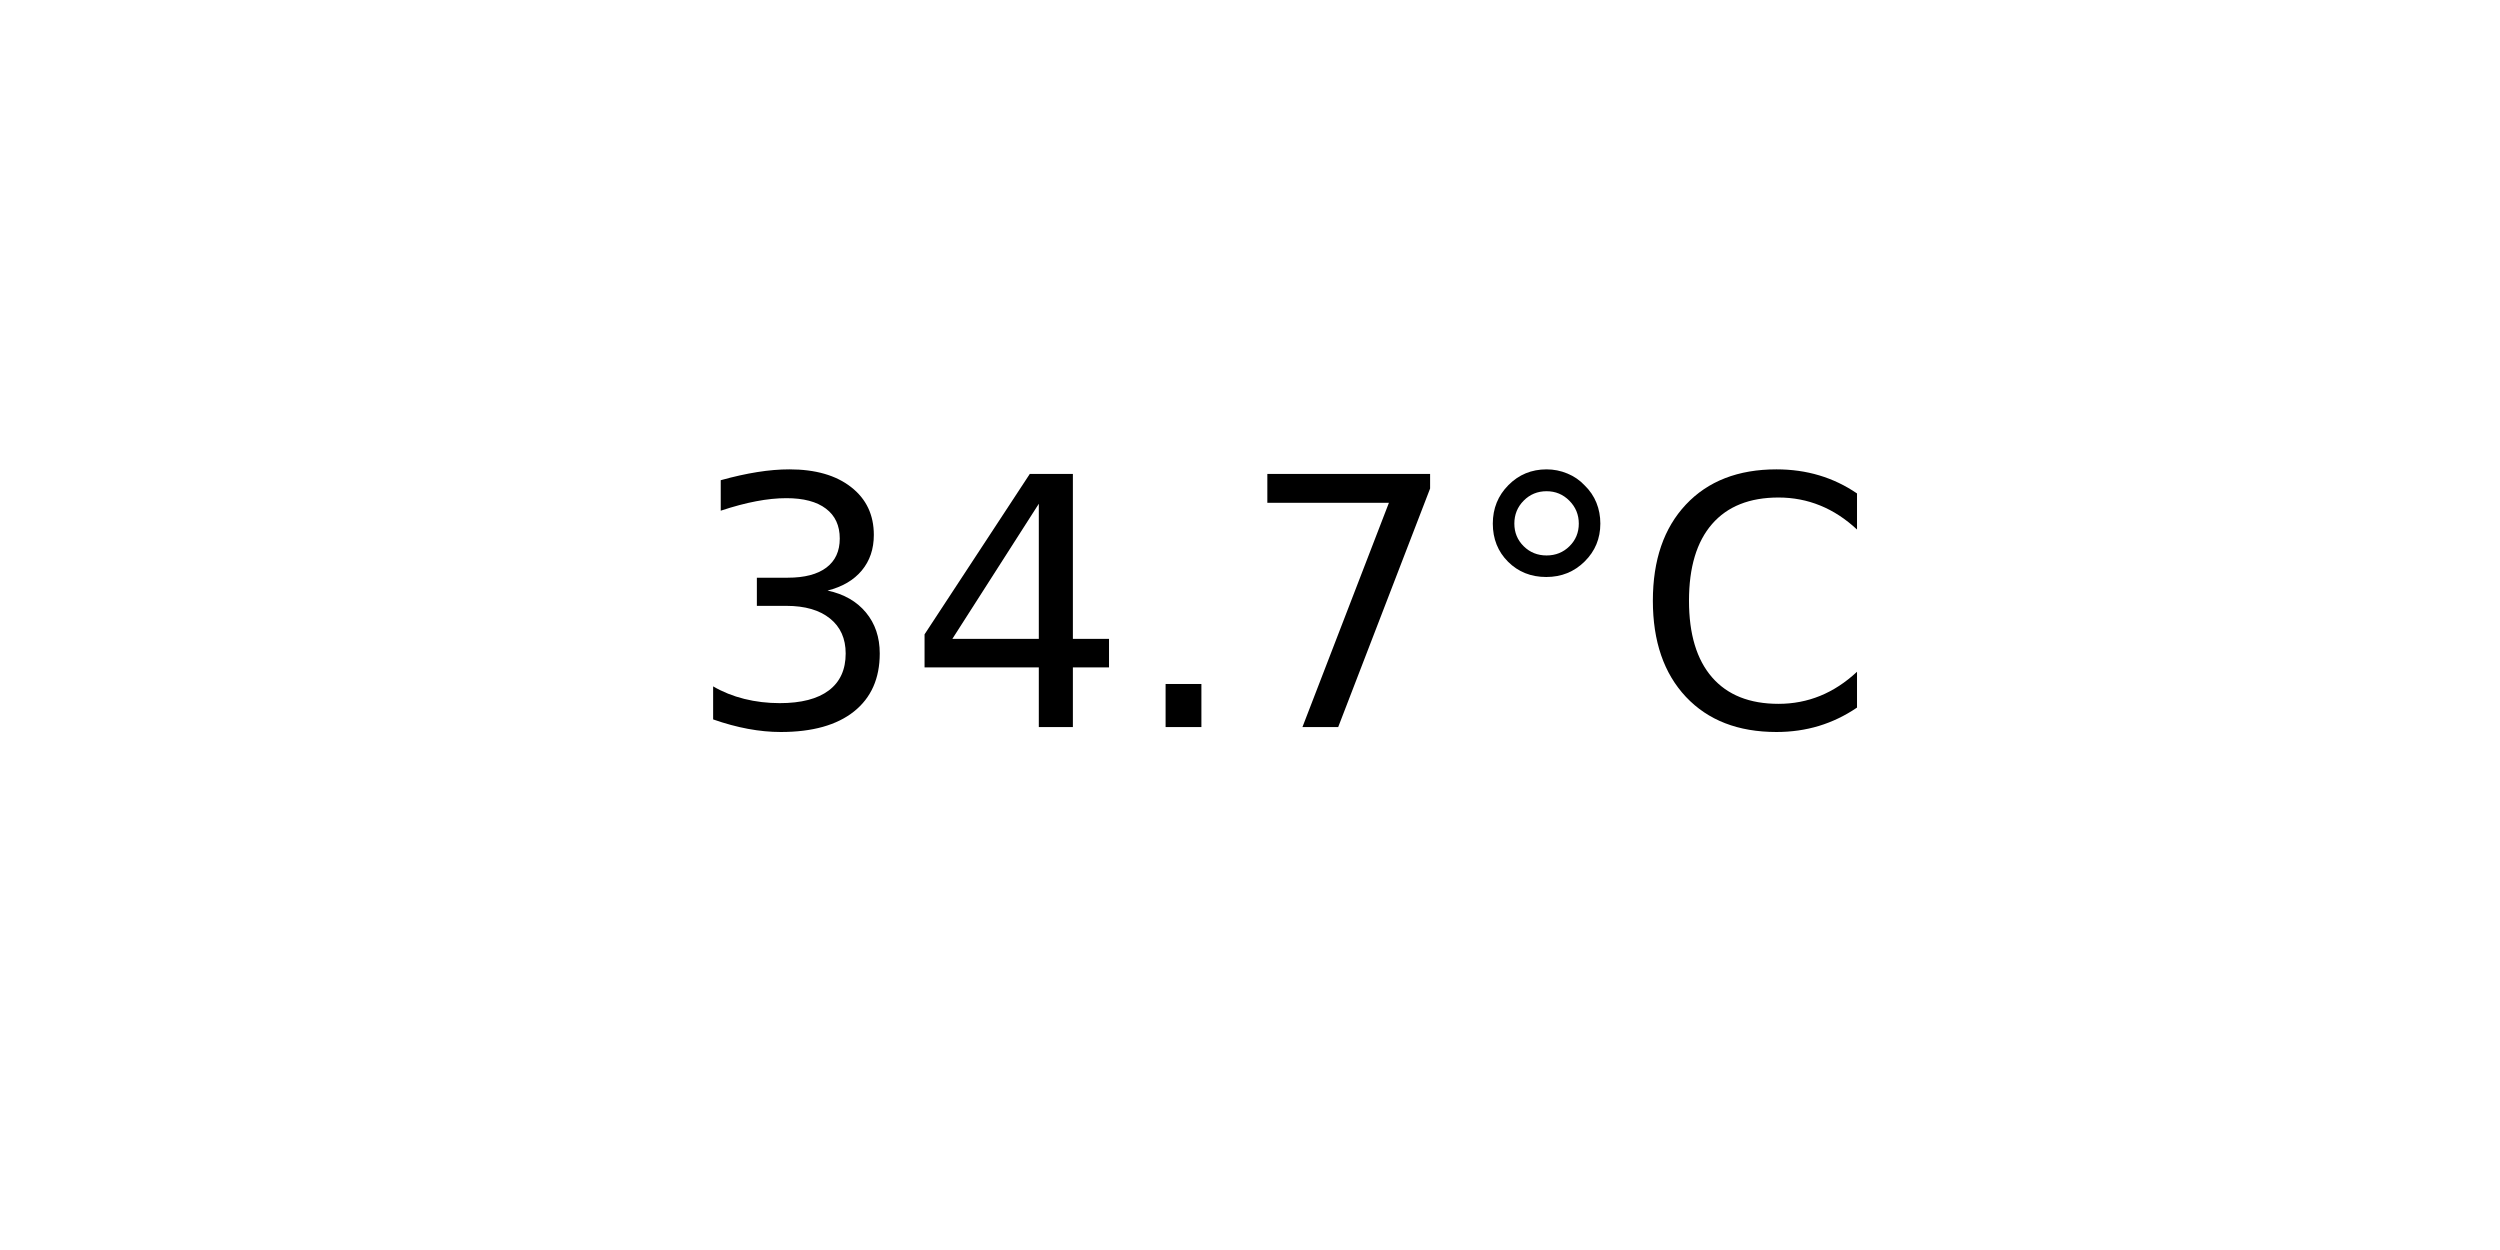
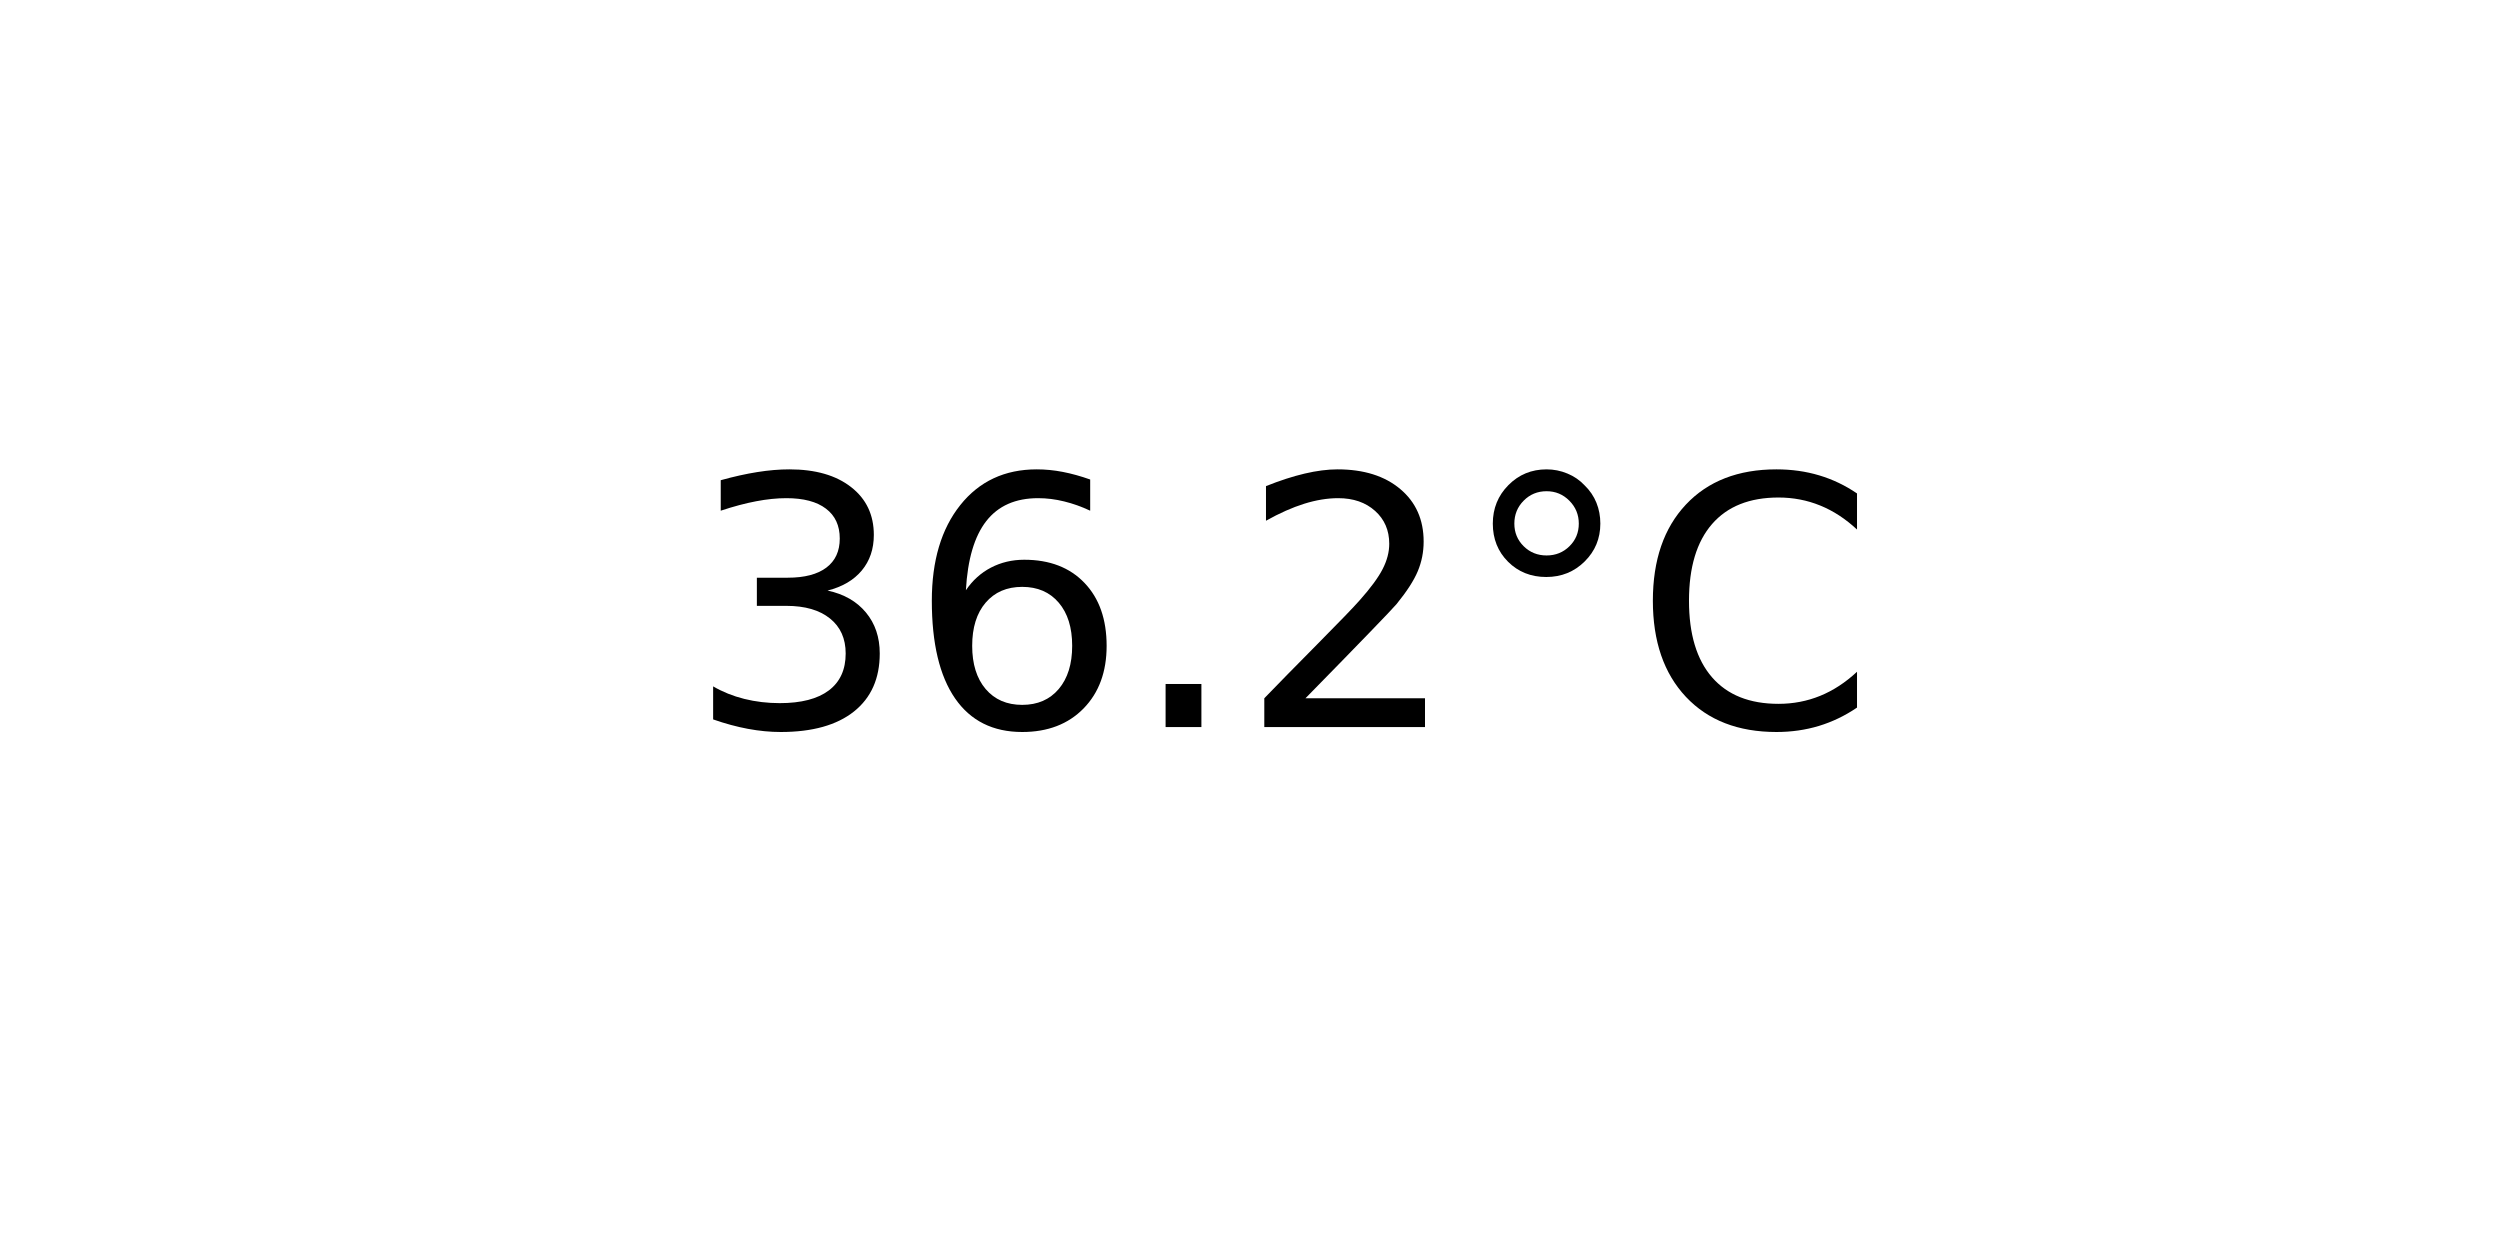
<svg xmlns="http://www.w3.org/2000/svg" xmlns:xlink="http://www.w3.org/1999/xlink" width="72pt" height="36pt" viewBox="0 0 72 36" version="1.1">
  <defs>
    <style type="text/css">*{stroke-linejoin: round; stroke-linecap: butt}</style>
  </defs>
  <g id="figure_1">
    <g id="axes_1">
      <g id="text_1">
        <g transform="translate(19.77578 20.93937) scale(0.1 -0.1)">
          <defs>
            <path id="DejaVuSans-33" d="M 2597 2516  Q 3050 2419 3304 2112  Q 3559 1806 3559 1356  Q 3559 666 3084 287  Q 2609 -91 1734 -91  Q 1441 -91 1130 -33  Q 819 25 488 141  L 488 750  Q 750 597 1062 519  Q 1375 441 1716 441  Q 2309 441 2620 675  Q 2931 909 2931 1356  Q 2931 1769 2642 2001  Q 2353 2234 1838 2234  L 1294 2234  L 1294 2753  L 1863 2753  Q 2328 2753 2575 2939  Q 2822 3125 2822 3475  Q 2822 3834 2567 4026  Q 2313 4219 1838 4219  Q 1578 4219 1281 4162  Q 984 4106 628 3988  L 628 4550  Q 988 4650 1302 4700  Q 1616 4750 1894 4750  Q 2613 4750 3031 4423  Q 3450 4097 3450 3541  Q 3450 3153 3228 2886  Q 3006 2619 2597 2516  z " transform="scale(0.015625)" />
-             <path id="DejaVuSans-34" d="M 2419 4116  L 825 1625  L 2419 1625  L 2419 4116  z M 2253 4666  L 3047 4666  L 3047 1625  L 3713 1625  L 3713 1100  L 3047 1100  L 3047 0  L 2419 0  L 2419 1100  L 313 1100  L 313 1709  L 2253 4666  z " transform="scale(0.015625)" />
+             <path id="DejaVuSans-36" d="M 2113 2584  Q 1688 2584 1439 2293  Q 1191 2003 1191 1497  Q 1191 994 1439 701  Q 1688 409 2113 409  Q 2538 409 2786 701  Q 3034 994 3034 1497  Q 3034 2003 2786 2293  Q 2538 2584 2113 2584  z M 3366 4563  L 3366 3988  Q 3128 4100 2886 4159  Q 2644 4219 2406 4219  Q 1781 4219 1451 3797  Q 1122 3375 1075 2522  Q 1259 2794 1537 2939  Q 1816 3084 2150 3084  Q 2853 3084 3261 2657  Q 3669 2231 3669 1497  Q 3669 778 3244 343  Q 2819 -91 2113 -91  Q 1303 -91 875 529  Q 447 1150 447 2328  Q 447 3434 972 4092  Q 1497 4750 2381 4750  Q 2619 4750 2861 4703  Q 3103 4656 3366 4563  z " transform="scale(0.015625)" />
            <path id="DejaVuSans-2e" d="M 684 794  L 1344 794  L 1344 0  L 684 0  L 684 794  z " transform="scale(0.015625)" />
-             <path id="DejaVuSans-37" d="M 525 4666  L 3525 4666  L 3525 4397  L 1831 0  L 1172 0  L 2766 4134  L 525 4134  L 525 4666  z " transform="scale(0.015625)" />
+             <path id="DejaVuSans-32" d="M 1228 531  L 3431 531  L 3431 0  L 469 0  L 469 531  Q 828 903 1448 1529  Q 2069 2156 2228 2338  Q 2531 2678 2651 2914  Q 2772 3150 2772 3378  Q 2772 3750 2511 3984  Q 2250 4219 1831 4219  Q 1534 4219 1204 4116  Q 875 4013 500 3803  L 500 4441  Q 881 4594 1212 4672  Q 1544 4750 1819 4750  Q 2544 4750 2975 4387  Q 3406 4025 3406 3419  Q 3406 3131 3298 2873  Q 3191 2616 2906 2266  Q 2828 2175 2409 1742  Q 1991 1309 1228 531  z " transform="scale(0.015625)" />
            <path id="DejaVuSans-b0" d="M 1600 4347  Q 1350 4347 1178 4173  Q 1006 4000 1006 3750  Q 1006 3503 1178 3333  Q 1350 3163 1600 3163  Q 1850 3163 2022 3333  Q 2194 3503 2194 3750  Q 2194 3997 2020 4172  Q 1847 4347 1600 4347  z M 1600 4750  Q 1800 4750 1984 4673  Q 2169 4597 2303 4453  Q 2447 4313 2519 4134  Q 2591 3956 2591 3750  Q 2591 3338 2302 3052  Q 2013 2766 1594 2766  Q 1172 2766 890 3047  Q 609 3328 609 3750  Q 609 4169 896 4459  Q 1184 4750 1600 4750  z " transform="scale(0.015625)" />
            <path id="DejaVuSans-43" d="M 4122 4306  L 4122 3641  Q 3803 3938 3442 4084  Q 3081 4231 2675 4231  Q 1875 4231 1450 3742  Q 1025 3253 1025 2328  Q 1025 1406 1450 917  Q 1875 428 2675 428  Q 3081 428 3442 575  Q 3803 722 4122 1019  L 4122 359  Q 3791 134 3420 21  Q 3050 -91 2638 -91  Q 1578 -91 968 557  Q 359 1206 359 2328  Q 359 3453 968 4101  Q 1578 4750 2638 4750  Q 3056 4750 3426 4639  Q 3797 4528 4122 4306  z " transform="scale(0.015625)" />
          </defs>
          <use xlink:href="#DejaVuSans-33" />
-           <use xlink:href="#DejaVuSans-34" x="63.623" />
+           <use xlink:href="#DejaVuSans-36" x="63.623" />
          <use xlink:href="#DejaVuSans-2e" x="127.246" />
-           <use xlink:href="#DejaVuSans-37" x="159.033" />
+           <use xlink:href="#DejaVuSans-32" x="159.033" />
          <use xlink:href="#DejaVuSans-b0" x="222.656" />
          <use xlink:href="#DejaVuSans-43" x="272.656" />
        </g>
      </g>
    </g>
  </g>
</svg>
